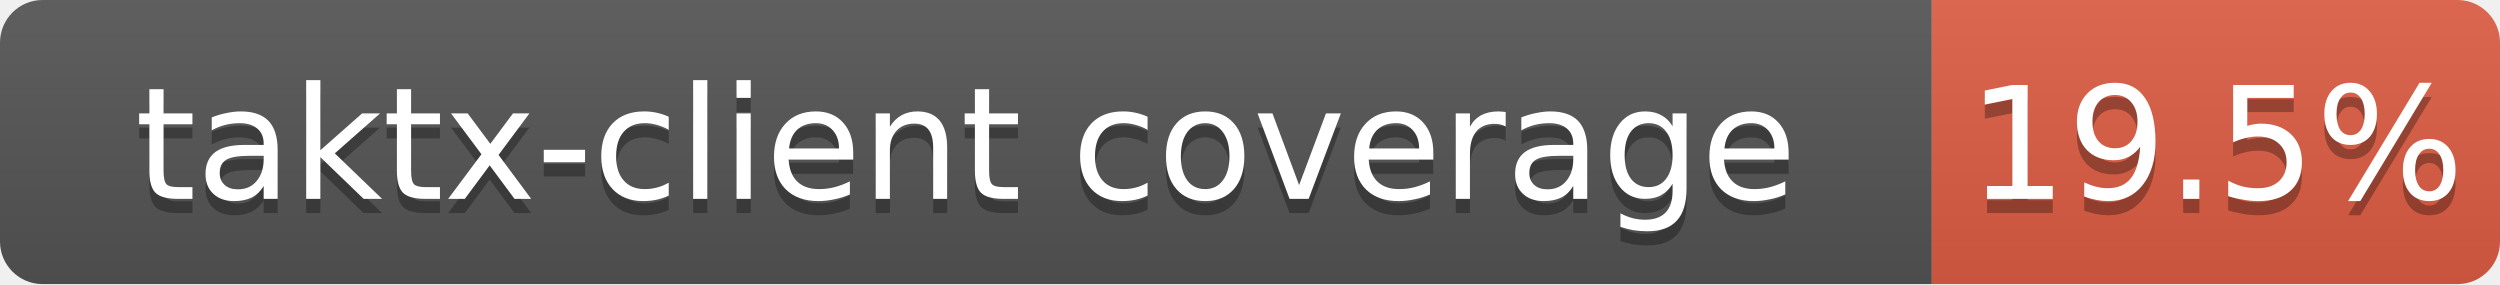
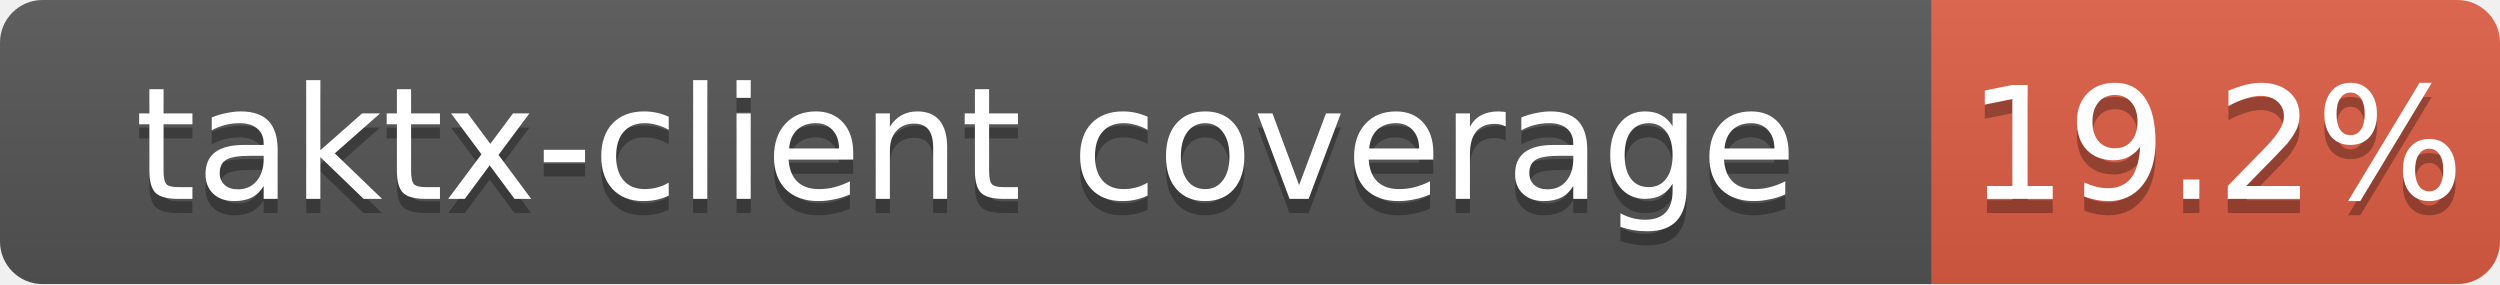
<svg xmlns="http://www.w3.org/2000/svg" width="176" height="20">
  <linearGradient id="b" x2="0" y2="100%">
    <stop offset="0" stop-color="#bbb" stop-opacity=".1" />
    <stop offset="1" stop-opacity=".1" />
  </linearGradient>
  <clipPath id="a">
    <rect width="176" height="20" rx="3" fill="#fff" />
  </clipPath>
  <g clip-path="url(#a)">
    <path fill="#555" d="M0 0h136v20H0z" />
    <path fill="#e05d44" d="M136 0h40v20H136z" />
    <path fill="url(#b)" d="M0 0h176v20H0z" />
  </g>
  <g fill="#fff" text-anchor="middle" font-family="DejaVu Sans,Verdana,Geneva,sans-serif" font-size="11">
    <text x="68.0" y="15" fill="#010101" fill-opacity=".3">taktx-client coverage</text>
    <text x="68.0" y="14">taktx-client coverage</text>
-     <text x="156.0" y="15" fill="#010101" fill-opacity=".3">19.5%</text>
-     <text x="156.0" y="14">19.5%</text>
+     <text x="156.0" y="15" fill="#010101" fill-opacity=".3">19.2%</text>
+     <text x="156.0" y="14">19.2%</text>
  </g>
</svg>
